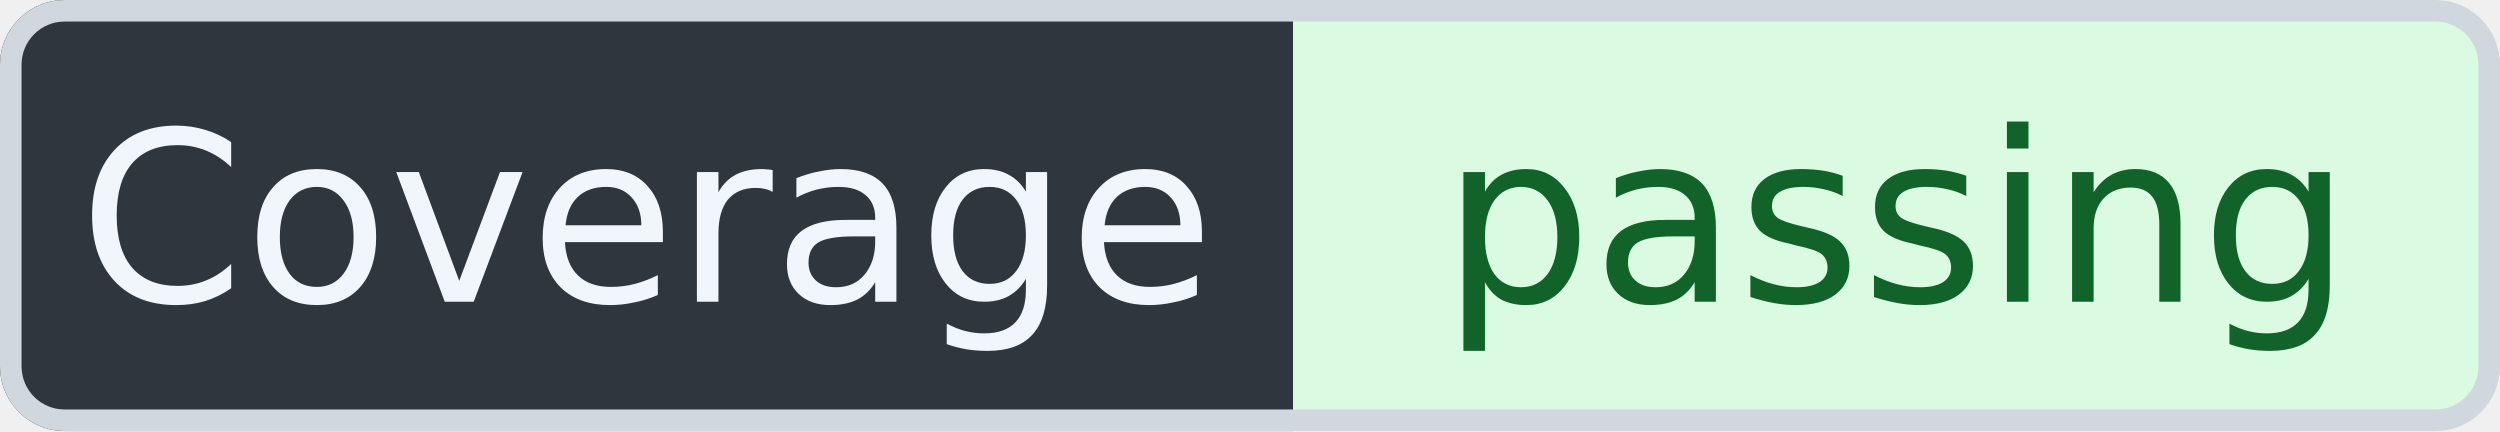
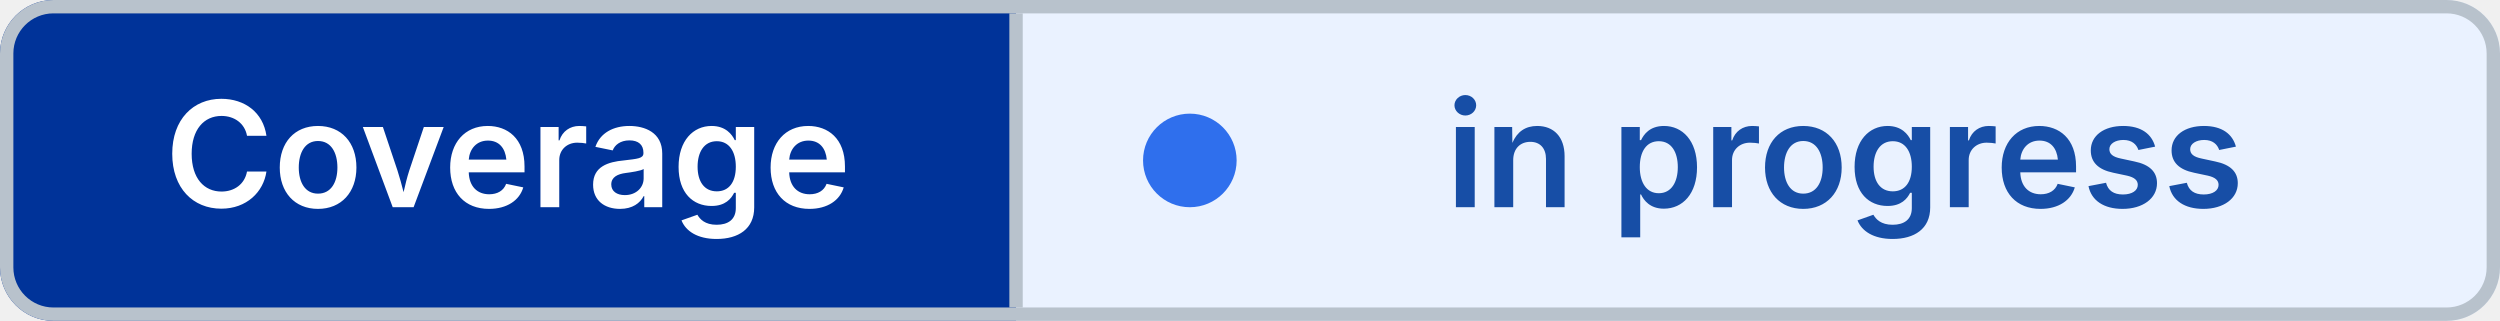
- <svg xmlns="http://www.w3.org/2000/svg" width="116" height="20" viewBox="0 0 116 20" role="img" aria-label="Coverage: passing" shape-rendering="geometricPrecision" text-rendering="geometricPrecision">
+ <svg xmlns="http://www.w3.org/2000/svg" width="187" height="24" viewBox="0 0 187 24" role="img" aria-label="Coverage: in progress" shape-rendering="geometricPrecision" text-rendering="geometricPrecision">
  <defs>
    <clipPath id="badge-clip">
-       <rect width="116" height="20" rx="3" />
+       <rect width="187" height="24" rx="4" />
    </clipPath>
  </defs>
  <g clip-path="url(#badge-clip)">
-     <rect width="60" height="20" fill="#30363D" />
-     <rect x="60" width="56" height="20" fill="#DAFBE1" />
+     <rect width="76" height="24" fill="#003399" />
+     <rect x="76" width="111" height="24" fill="#EAF2FF" />
  </g>
-   <rect x="0.5" y="0.5" width="115" height="19" rx="2.5" fill="none" stroke="#D0D7DE" />
-   <g font-family="Verdana,Geneva,DejaVu Sans,sans-serif" font-size="11" text-anchor="middle">
-     <text x="30" y="14" fill="#F0F6FC">Coverage</text>
-     <text x="88" y="14" fill="#116329">passing</text>
+   <rect x="0.5" y="0.5" width="186" height="23" rx="3.5" fill="none" stroke="#B8C2CC" />
+   <line x1="76" y1="1" x2="76" y2="23" stroke="#B8C2CC" />
+   <circle cx="89" cy="12" r="3.5" fill="#2F6FED" />
+   <g font-family="Inter,Segoe UI,Helvetica Neue,Arial,sans-serif" font-size="11" font-weight="600" text-anchor="middle">
+     <text x="38" y="15.5" fill="#FFFFFF">Coverage</text>
+     <text x="138" y="15.5" fill="#174EA6">in progress</text>
  </g>
</svg>
